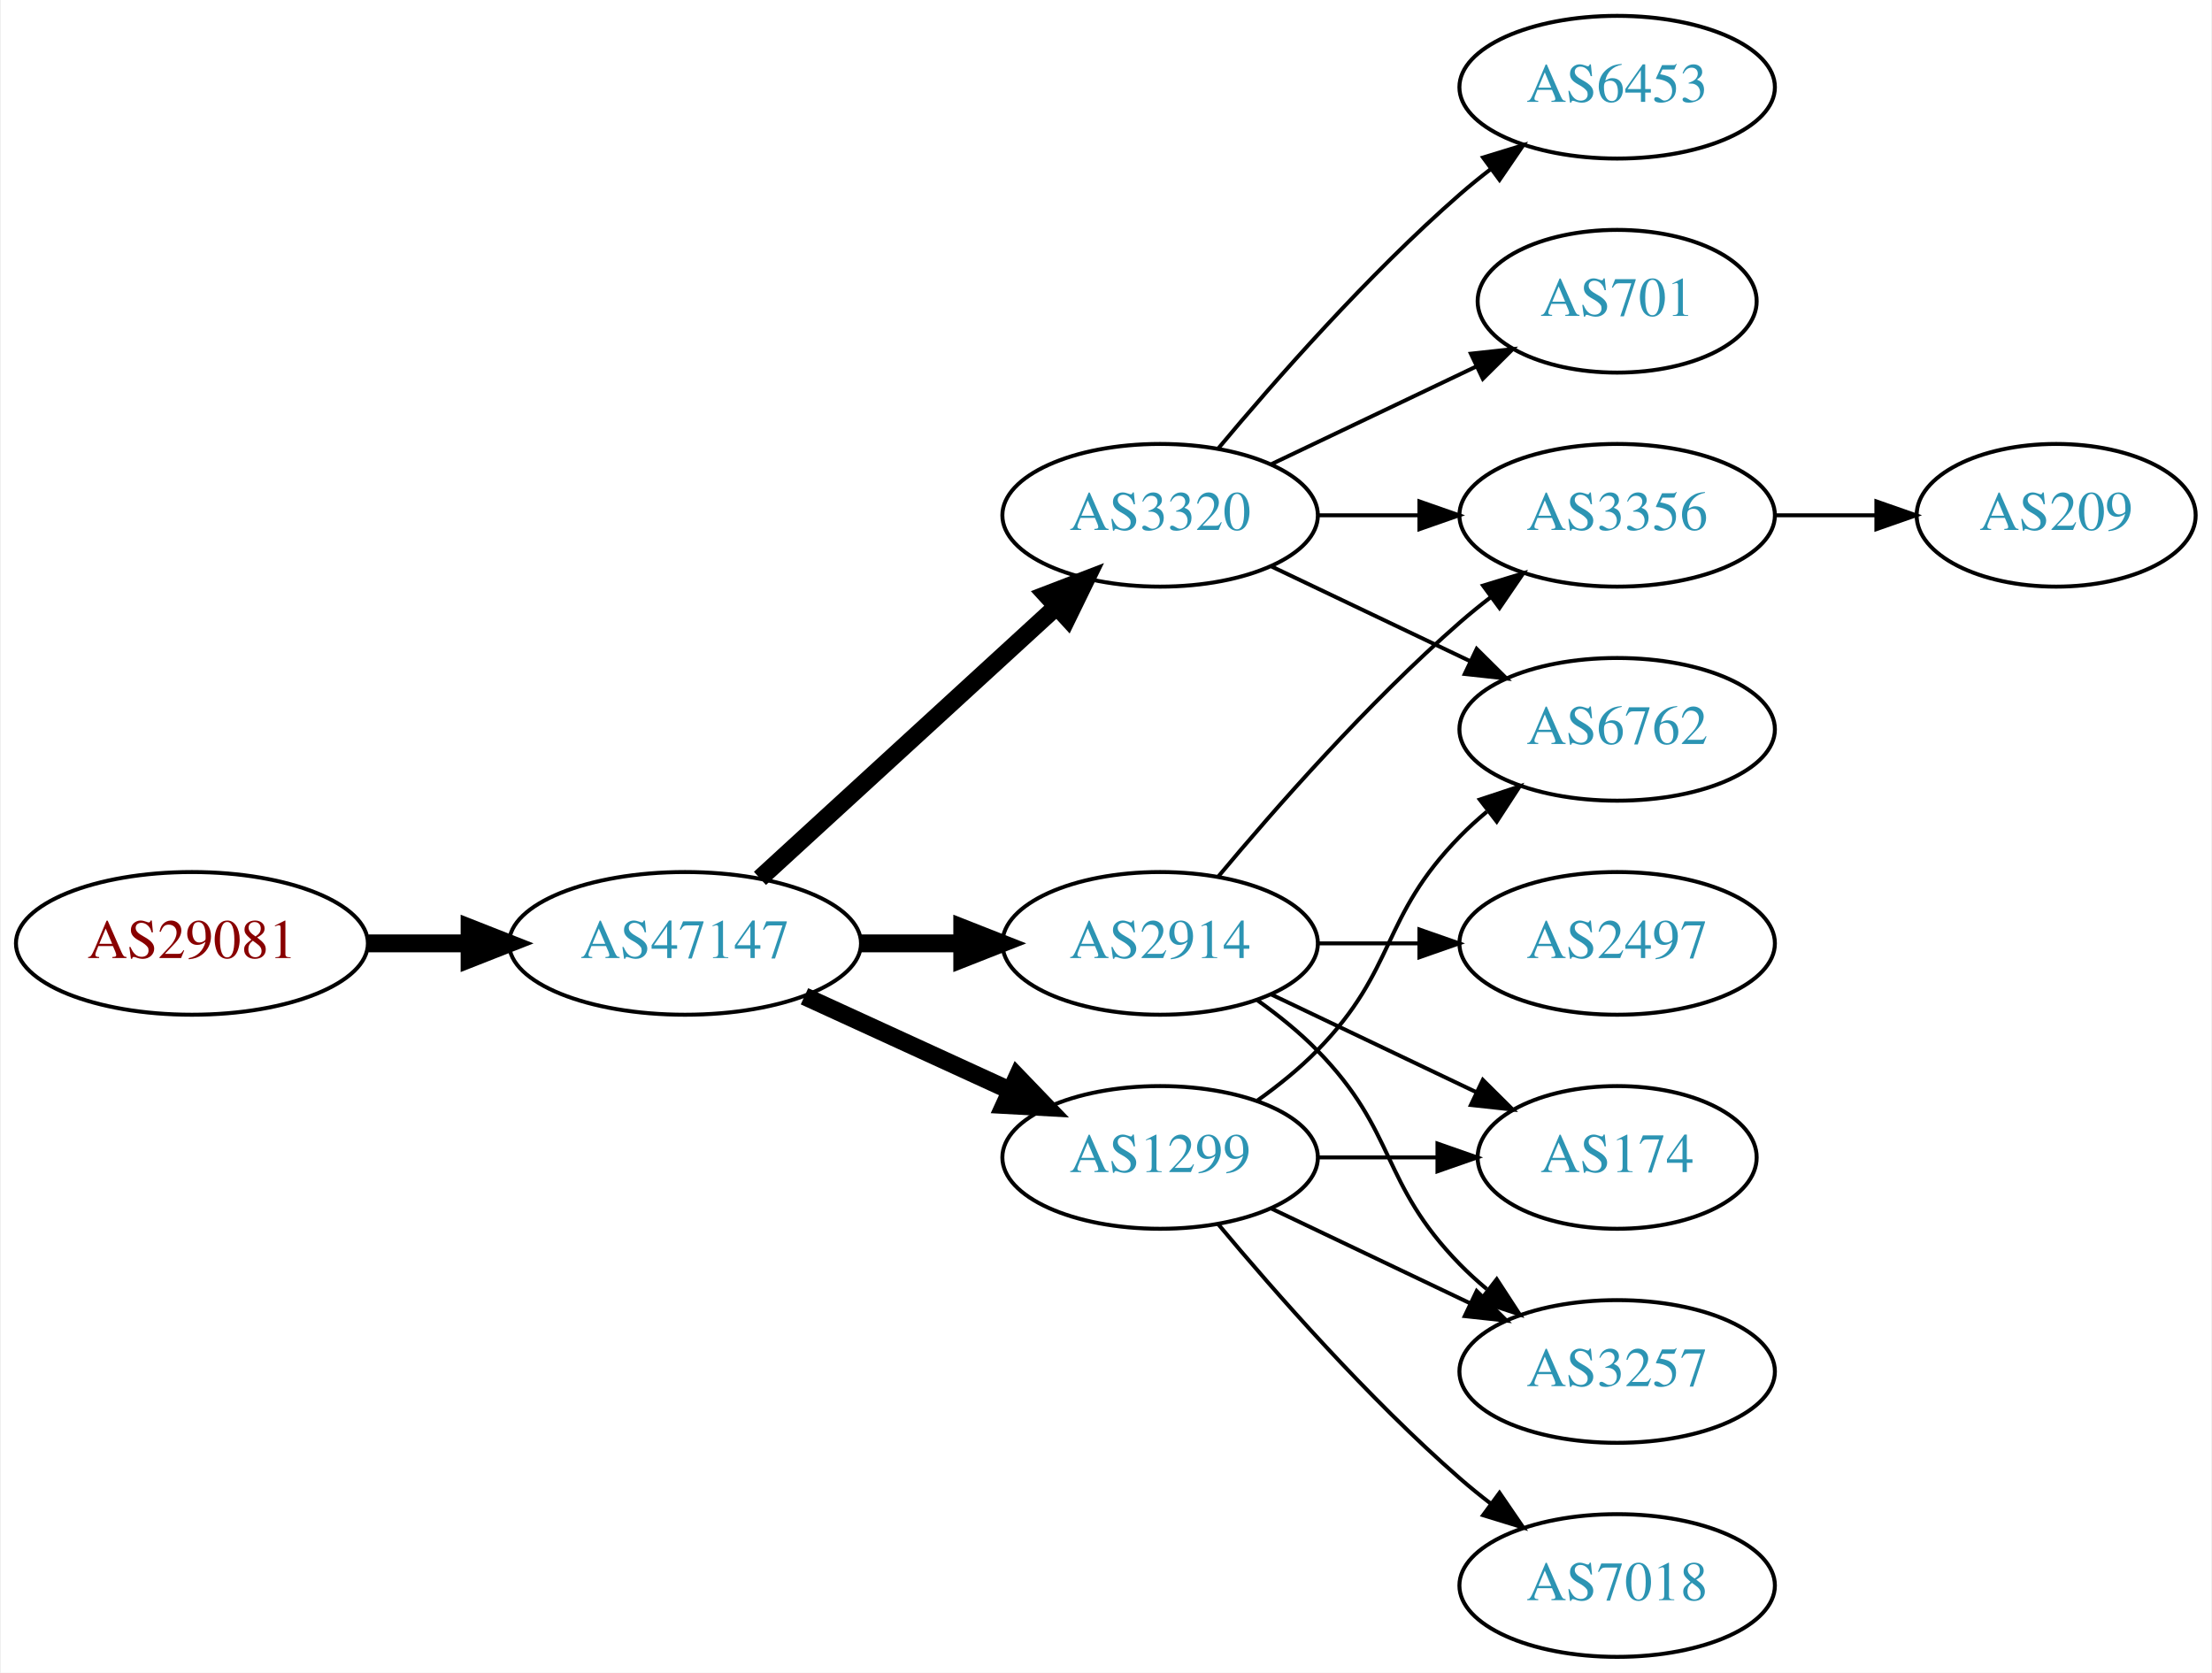
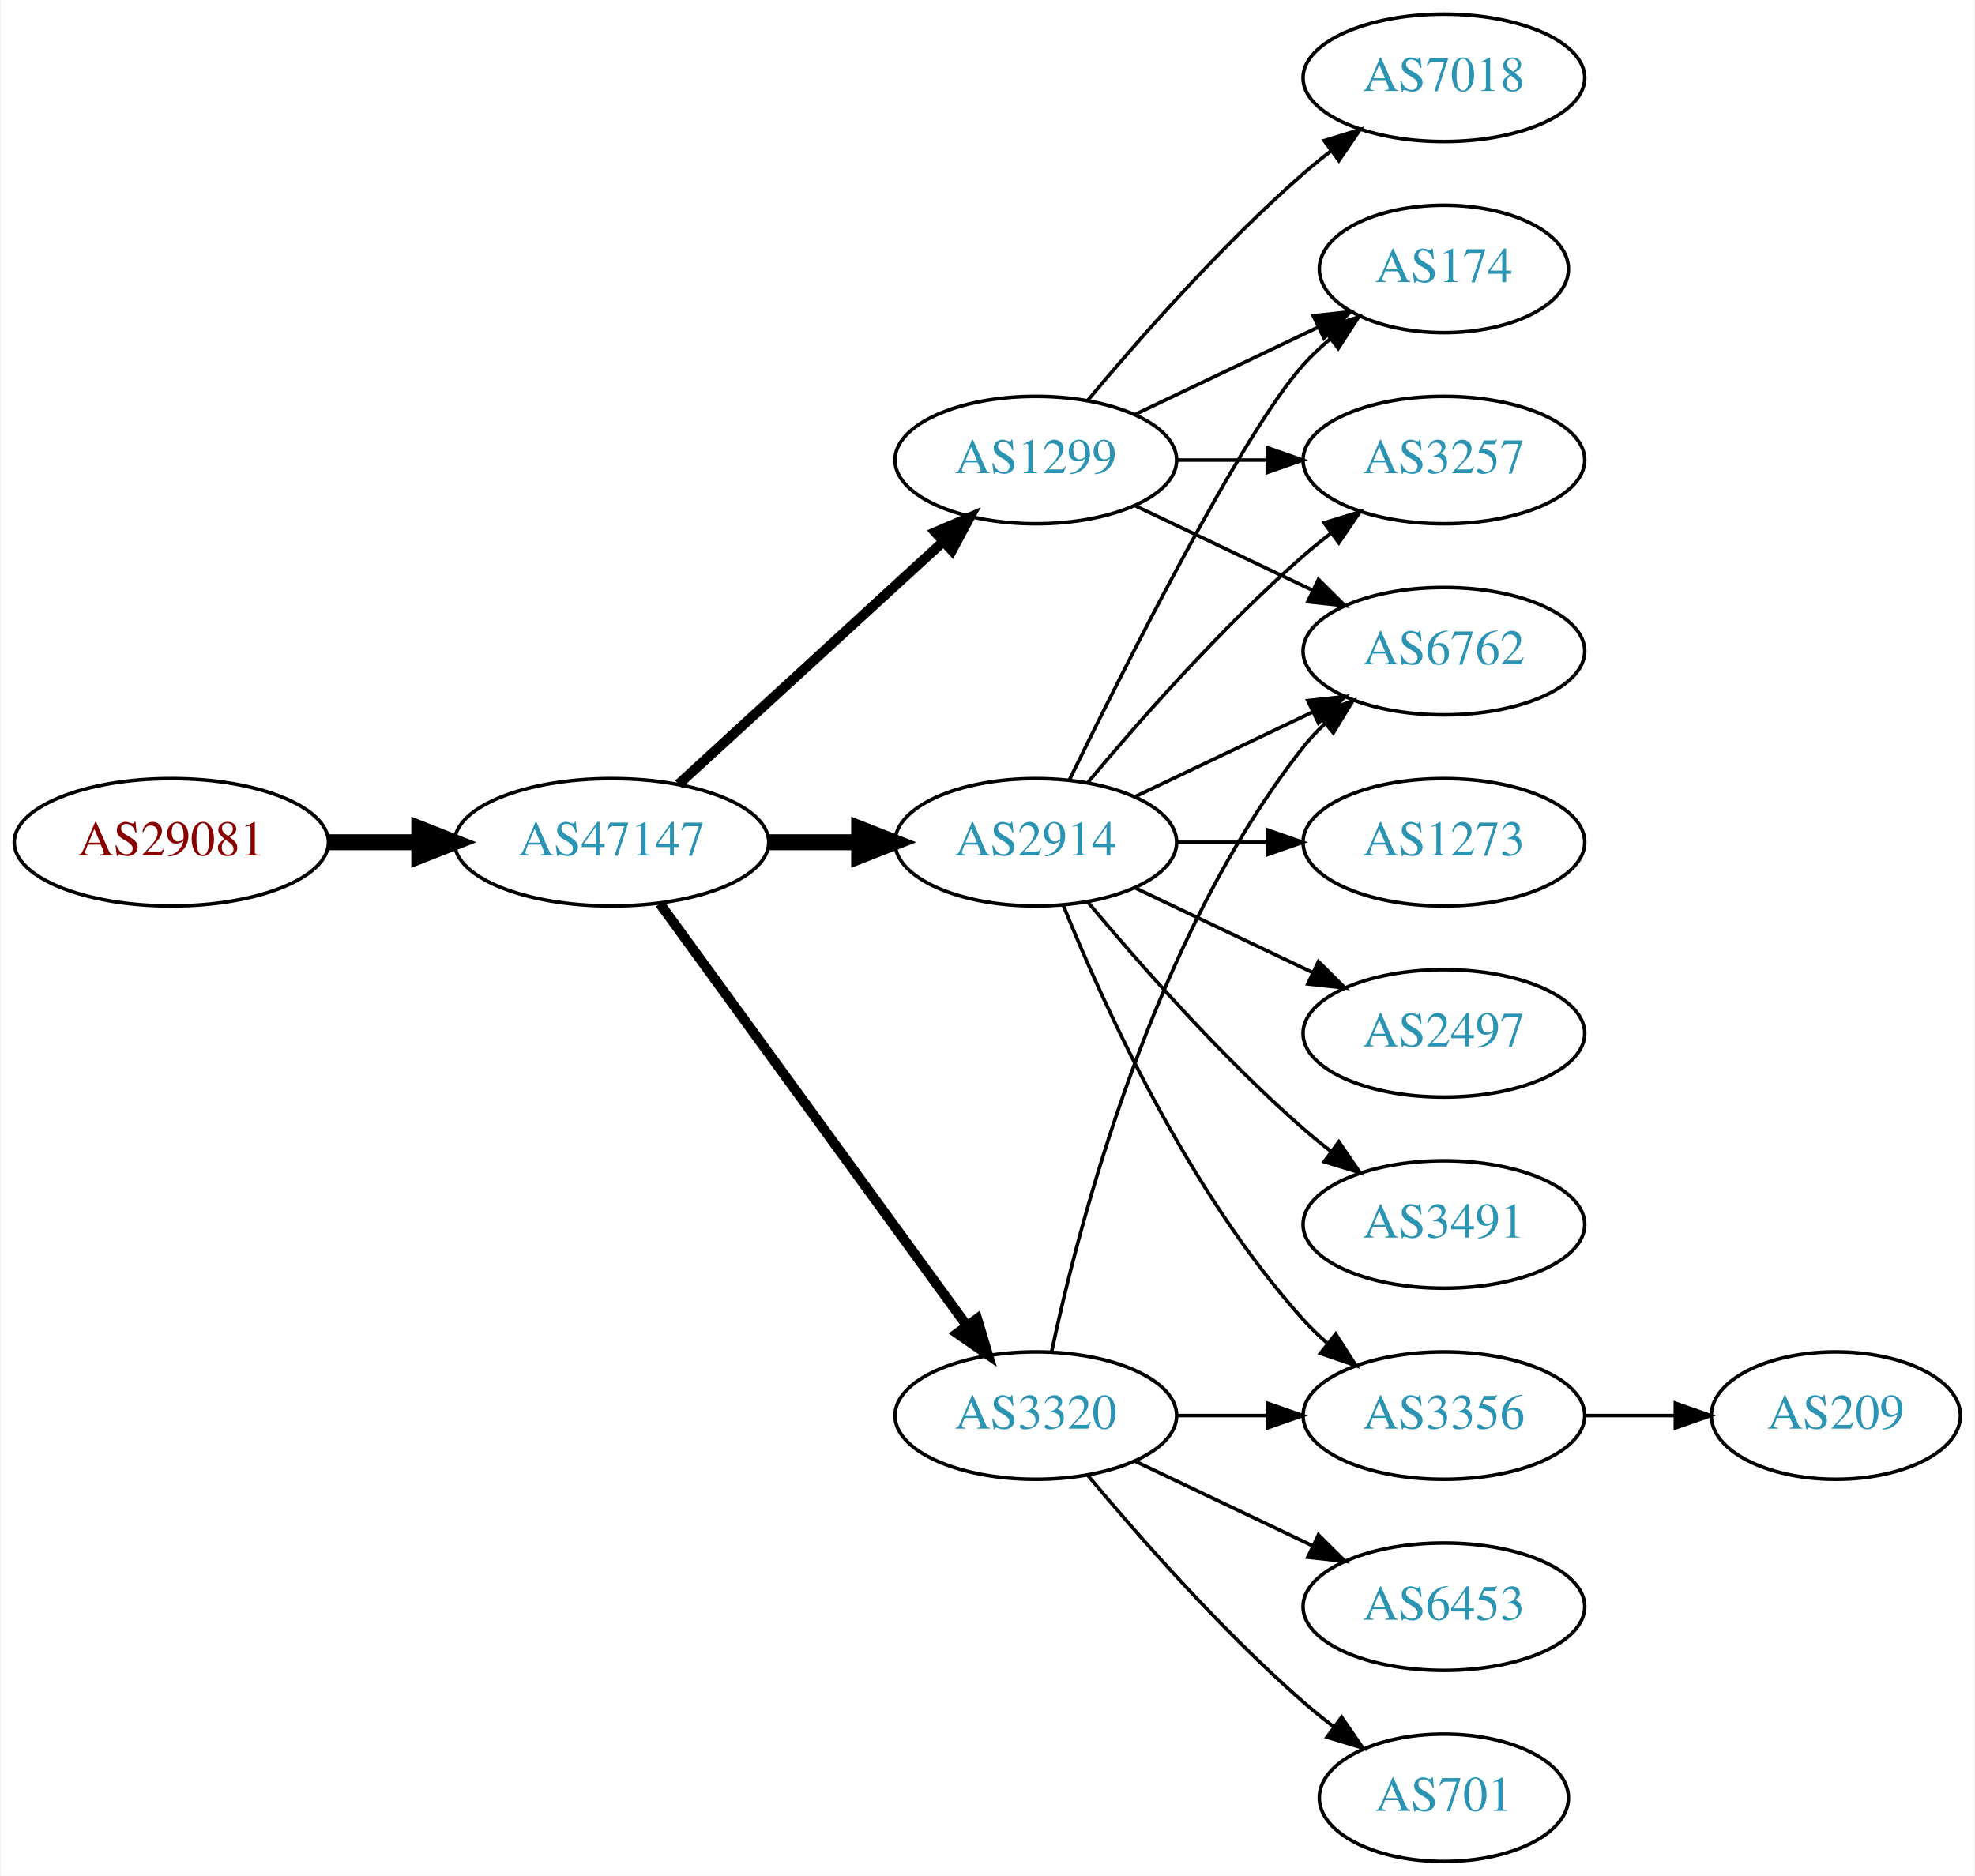
- <svg xmlns="http://www.w3.org/2000/svg" xmlns:xlink="http://www.w3.org/1999/xlink" width="558pt" height="422pt" viewBox="0.00 0.00 557.56 422.00">
-   <g id="graph0" class="graph" transform="scale(1 1) rotate(0) translate(4 418)">
-     <polygon fill="white" stroke="none" points="-4,4 -4,-418 553.564,-418 553.564,4 -4,4" />
+ <svg xmlns="http://www.w3.org/2000/svg" xmlns:xlink="http://www.w3.org/1999/xlink" width="558pt" height="530pt" viewBox="0.00 0.00 557.56 530.00">
+   <g id="graph0" class="graph" transform="scale(1 1) rotate(0) translate(4 526)">
+     <polygon fill="white" stroke="none" points="-4,4 -4,-526 553.564,-526 553.564,4 -4,4" />
    <g id="node1" class="node">
      <g id="a_node1">
        <a xlink:href="/asn/29081" xlink:title="AS29081 ~ WVNET-AT-AS [AT]">
-           <ellipse fill="#ffffff" stroke="black" cx="44.196" cy="-180" rx="44.393" ry="18" />
-           <text text-anchor="middle" x="44.196" y="-176.3" font-family="Times,serif" font-size="14.00" fill="#880000">AS29081</text>
+           <ellipse fill="#ffffff" stroke="black" cx="44.196" cy="-288" rx="44.393" ry="18" />
+           <text text-anchor="middle" x="44.196" y="-284.3" font-family="Times,serif" font-size="14.00" fill="#880000">AS29081</text>
        </a>
      </g>
    </g>
    <g id="node2" class="node">
      <g id="a_node2">
        <a xlink:href="/asn/47147" xlink:title="AS47147 ~ ANEXIA Internetdienstleistungs GmbH [AT]">
-           <ellipse fill="#ffffff" stroke="black" cx="168.588" cy="-180" rx="44.393" ry="18" />
-           <text text-anchor="middle" x="168.588" y="-176.3" font-family="Times,serif" font-size="14.00" fill="#2c94b3">AS47147</text>
+           <ellipse fill="#ffffff" stroke="black" cx="168.588" cy="-288" rx="44.393" ry="18" />
+           <text text-anchor="middle" x="168.588" y="-284.3" font-family="Times,serif" font-size="14.00" fill="#2c94b3">AS47147</text>
        </a>
      </g>
    </g>
    <g id="edge1" class="edge">
-       <path fill="none" stroke="black" stroke-width="4.5" d="M88.692,-180C96.898,-180 105.569,-180 114.041,-180" />
-       <polygon fill="black" stroke="black" stroke-width="4.5" points="114.233,-183.938 124.233,-180 114.233,-176.063 114.233,-183.938" />
+       <path fill="none" stroke="black" stroke-width="4.5" d="M88.692,-288C96.898,-288 105.569,-288 114.041,-288" />
+       <polygon fill="black" stroke="black" stroke-width="4.5" points="114.233,-291.938 124.233,-288 114.233,-284.063 114.233,-291.938" />
    </g>
    <g id="node3" class="node">
      <g id="a_node3">
-         <a xlink:href="/asn/2914" xlink:title="AS2914 ~ NTT America, Inc. [US]">
-           <ellipse fill="#ffffff" stroke="black" cx="288.431" cy="-180" rx="39.794" ry="18" />
-           <text text-anchor="middle" x="288.431" y="-176.3" font-family="Times,serif" font-size="14.00" fill="#2c94b3">AS2914</text>
+         <a xlink:href="/asn/3320" xlink:title="AS3320 ~ DTAG [DE]">
+           <ellipse fill="#ffffff" stroke="black" cx="288.431" cy="-126" rx="39.794" ry="18" />
+           <text text-anchor="middle" x="288.431" y="-122.3" font-family="Times,serif" font-size="14.00" fill="#2c94b3">AS3320</text>
        </a>
      </g>
    </g>
    <g id="edge2" class="edge">
-       <path fill="none" stroke="black" stroke-width="4.5" d="M212.799,-180C221.112,-180 229.875,-180 238.357,-180" />
-       <polygon fill="black" stroke="black" stroke-width="4.5" points="238.516,-183.938 248.516,-180 238.516,-176.063 238.516,-183.938" />
+       <path fill="none" stroke="black" stroke-width="2.812" d="M182.199,-270.663C203.02,-242.04 244.683,-184.767 268.871,-151.514" />
+       <polygon fill="black" stroke="black" stroke-width="2.812" points="271.858,-153.358 274.91,-143.212 266.197,-149.24 271.858,-153.358" />
    </g>
    <g id="node4" class="node">
      <g id="a_node4">
-         <a xlink:href="/asn/3320" xlink:title="AS3320 ~ DTAG [DE]">
-           <ellipse fill="#ffffff" stroke="black" cx="288.431" cy="-288" rx="39.794" ry="18" />
-           <text text-anchor="middle" x="288.431" y="-284.3" font-family="Times,serif" font-size="14.00" fill="#2c94b3">AS3320</text>
+         <a xlink:href="/asn/1299" xlink:title="AS1299 ~ Telia Carrier [EU]">
+           <ellipse fill="#ffffff" stroke="black" cx="288.431" cy="-396" rx="39.794" ry="18" />
+           <text text-anchor="middle" x="288.431" y="-392.3" font-family="Times,serif" font-size="14.00" fill="#2c94b3">AS1299</text>
        </a>
      </g>
    </g>
    <g id="edge3" class="edge">
-       <path fill="none" stroke="black" stroke-width="4.5" d="M187.486,-196.403C207.414,-214.667 239.772,-244.322 262.249,-264.921" />
-       <polygon fill="black" stroke="black" stroke-width="4.5" points="259.718,-267.943 269.751,-271.797 265.039,-262.137 259.718,-267.943" />
+       <path fill="none" stroke="black" stroke-width="2.812" d="M187.486,-304.403C207.414,-322.667 239.772,-352.322 262.249,-372.921" />
+       <polygon fill="black" stroke="black" stroke-width="2.812" points="260.014,-375.62 269.751,-379.797 264.743,-370.46 260.014,-375.62" />
    </g>
    <g id="node5" class="node">
      <g id="a_node5">
-         <a xlink:href="/asn/1299" xlink:title="AS1299 ~ Telia Carrier [EU]">
-           <ellipse fill="#ffffff" stroke="black" cx="288.431" cy="-126" rx="39.794" ry="18" />
-           <text text-anchor="middle" x="288.431" y="-122.3" font-family="Times,serif" font-size="14.00" fill="#2c94b3">AS1299</text>
+         <a xlink:href="/asn/2914" xlink:title="AS2914 ~ NTT America, Inc. [US]">
+           <ellipse fill="#ffffff" stroke="black" cx="288.431" cy="-288" rx="39.794" ry="18" />
+           <text text-anchor="middle" x="288.431" y="-284.3" font-family="Times,serif" font-size="14.00" fill="#2c94b3">AS2914</text>
        </a>
      </g>
    </g>
    <g id="edge4" class="edge">
-       <path fill="none" stroke="black" stroke-width="4.5" d="M198.718,-166.652C214.329,-159.498 233.727,-150.609 250.399,-142.97" />
-       <polygon fill="black" stroke="black" stroke-width="4.5" points="252.4,-146.384 259.851,-138.638 249.119,-139.225 252.4,-146.384" />
+       <path fill="none" stroke="black" stroke-width="4.5" d="M212.799,-288C221.112,-288 229.875,-288 238.357,-288" />
+       <polygon fill="black" stroke="black" stroke-width="4.5" points="238.516,-291.938 248.516,-288 238.516,-284.063 238.516,-291.938" />
+     </g>
+     <g id="node6" class="node">
+       <g id="a_node6">
+         <a xlink:href="/asn/6762" xlink:title="AS6762 ~ TELECOM ITALIA SPARKLE S.p.A. [IT]">
+           <ellipse fill="#ffffff" stroke="black" cx="403.724" cy="-342" rx="39.794" ry="18" />
+           <text text-anchor="middle" x="403.724" y="-338.3" font-family="Times,serif" font-size="14.00" fill="#2c94b3">AS6762</text>
+         </a>
+       </g>
+     </g>
+     <g id="edge5" class="edge">
+       <path fill="none" stroke="black" d="M292.921,-144.16C300.552,-180.03 321.544,-261.155 364.077,-315 365.885,-317.288 367.937,-319.462 370.132,-321.51" />
+       <polygon fill="black" stroke="black" points="368.043,-324.323 377.992,-327.966 372.486,-318.914 368.043,-324.323" />
+     </g>
+     <g id="node7" class="node">
+       <g id="a_node7">
+         <a xlink:href="/asn/3356" xlink:title="AS3356 ~ Level 3 Parent, LLC [US]">
+           <ellipse fill="#ffffff" stroke="black" cx="403.724" cy="-126" rx="39.794" ry="18" />
+           <text text-anchor="middle" x="403.724" y="-122.3" font-family="Times,serif" font-size="14.00" fill="#2c94b3">AS3356</text>
+         </a>
+       </g>
+     </g>
+     <g id="edge6" class="edge">
+       <path fill="none" stroke="black" d="M328.103,-126C336.306,-126 345.07,-126 353.602,-126" />
+       <polygon fill="black" stroke="black" points="353.841,-129.5 363.841,-126 353.841,-122.5 353.841,-129.5" />
    </g>
    <g id="node8" class="node">
      <g id="a_node8">
-         <a xlink:href="/asn/3356" xlink:title="AS3356 ~ Level 3 Parent, LLC [US]">
-           <ellipse fill="#ffffff" stroke="black" cx="403.724" cy="-288" rx="39.794" ry="18" />
-           <text text-anchor="middle" x="403.724" y="-284.3" font-family="Times,serif" font-size="14.00" fill="#2c94b3">AS3356</text>
-         </a>
-       </g>
-     </g>
-     <g id="edge9" class="edge">
-       <path fill="none" stroke="black" d="M303.061,-196.817C317.343,-213.929 340.89,-240.745 364.077,-261 366.543,-263.154 369.182,-265.294 371.879,-267.372" />
-       <polygon fill="black" stroke="black" points="369.904,-270.264 380.033,-273.37 374.052,-264.625 369.904,-270.264" />
-     </g>
-     <g id="node10" class="node">
-       <g id="a_node10">
-         <a xlink:href="/asn/174" xlink:title="AS174 ~ Cogent Communications [US]">
-           <ellipse fill="#ffffff" stroke="black" cx="403.724" cy="-126" rx="35.194" ry="18" />
-           <text text-anchor="middle" x="403.724" y="-122.3" font-family="Times,serif" font-size="14.00" fill="#2c94b3">AS174</text>
-         </a>
-       </g>
-     </g>
-     <g id="edge10" class="edge">
-       <path fill="none" stroke="black" d="M316.567,-167.066C331.999,-159.71 351.485,-150.423 368.02,-142.541" />
-       <polygon fill="black" stroke="black" points="369.84,-145.551 377.361,-138.089 366.828,-139.232 369.84,-145.551" />
-     </g>
-     <g id="node11" class="node">
-       <g id="a_node11">
-         <a xlink:href="/asn/3257" xlink:title="AS3257 ~ GTT [DE]">
+         <a xlink:href="/asn/6453" xlink:title="AS6453 ~ TATA COMMUNICATIONS (AMERICA) INC [US]">
          <ellipse fill="#ffffff" stroke="black" cx="403.724" cy="-72" rx="39.794" ry="18" />
-           <text text-anchor="middle" x="403.724" y="-68.3" font-family="Times,serif" font-size="14.00" fill="#2c94b3">AS3257</text>
-         </a>
-       </g>
-     </g>
-     <g id="edge11" class="edge">
-       <path fill="none" stroke="black" d="M313.025,-165.611C318.281,-161.852 323.613,-157.563 328.077,-153 348.25,-132.383 343.905,-119.617 364.077,-99 366.17,-96.861 368.453,-94.782 370.83,-92.79" />
-       <polygon fill="black" stroke="black" points="373.349,-95.268 379.13,-86.389 369.074,-89.725 373.349,-95.268" />
-     </g>
-     <g id="node12" class="node">
-       <g id="a_node12">
-         <a xlink:href="/asn/2497" xlink:title="AS2497 ~ Internet Initiative Japan Inc. [JP]">
-           <ellipse fill="#ffffff" stroke="black" cx="403.724" cy="-180" rx="39.794" ry="18" />
-           <text text-anchor="middle" x="403.724" y="-176.3" font-family="Times,serif" font-size="14.00" fill="#2c94b3">AS2497</text>
-         </a>
-       </g>
-     </g>
-     <g id="edge12" class="edge">
-       <path fill="none" stroke="black" d="M328.103,-180C336.306,-180 345.07,-180 353.602,-180" />
-       <polygon fill="black" stroke="black" points="353.841,-183.5 363.841,-180 353.841,-176.5 353.841,-183.5" />
-     </g>
-     <g id="node6" class="node">
-       <g id="a_node6">
-         <a xlink:href="/asn/6453" xlink:title="AS6453 ~ TATA COMMUNICATIONS (AMERICA) INC [US]">
-           <ellipse fill="#ffffff" stroke="black" cx="403.724" cy="-396" rx="39.794" ry="18" />
-           <text text-anchor="middle" x="403.724" y="-392.3" font-family="Times,serif" font-size="14.00" fill="#2c94b3">AS6453</text>
-         </a>
-       </g>
-     </g>
-     <g id="edge5" class="edge">
-       <path fill="none" stroke="black" d="M303.061,-304.817C317.343,-321.929 340.89,-348.745 364.077,-369 366.543,-371.154 369.182,-373.294 371.879,-375.372" />
-       <polygon fill="black" stroke="black" points="369.904,-378.264 380.033,-381.37 374.052,-372.625 369.904,-378.264" />
-     </g>
-     <g id="node7" class="node">
-       <g id="a_node7">
-         <a xlink:href="/asn/6762" xlink:title="AS6762 ~ TELECOM ITALIA SPARKLE S.p.A. [IT]">
-           <ellipse fill="#ffffff" stroke="black" cx="403.724" cy="-234" rx="39.794" ry="18" />
-           <text text-anchor="middle" x="403.724" y="-230.3" font-family="Times,serif" font-size="14.00" fill="#2c94b3">AS6762</text>
-         </a>
-       </g>
-     </g>
-     <g id="edge6" class="edge">
-       <path fill="none" stroke="black" d="M316.567,-275.066C331.561,-267.919 350.382,-258.948 366.605,-251.215" />
-       <polygon fill="black" stroke="black" points="368.288,-254.291 375.809,-246.829 365.276,-247.972 368.288,-254.291" />
+           <text text-anchor="middle" x="403.724" y="-68.3" font-family="Times,serif" font-size="14.00" fill="#2c94b3">AS6453</text>
+         </a>
+       </g>
    </g>
    <g id="edge7" class="edge">
-       <path fill="none" stroke="black" d="M328.103,-288C336.306,-288 345.07,-288 353.602,-288" />
-       <polygon fill="black" stroke="black" points="353.841,-291.5 363.841,-288 353.841,-284.5 353.841,-291.5" />
+       <path fill="none" stroke="black" d="M316.567,-113.066C331.561,-105.919 350.382,-96.948 366.605,-89.215" />
+       <polygon fill="black" stroke="black" points="368.288,-92.291 375.809,-84.829 365.276,-85.972 368.288,-92.291" />
    </g>
    <g id="node9" class="node">
      <g id="a_node9">
        <a xlink:href="/asn/701" xlink:title="AS701 ~ UUNET [US]">
-           <ellipse fill="#ffffff" stroke="black" cx="403.724" cy="-342" rx="35.194" ry="18" />
-           <text text-anchor="middle" x="403.724" y="-338.3" font-family="Times,serif" font-size="14.00" fill="#2c94b3">AS701</text>
+           <ellipse fill="#ffffff" stroke="black" cx="403.724" cy="-18" rx="35.194" ry="18" />
+           <text text-anchor="middle" x="403.724" y="-14.3" font-family="Times,serif" font-size="14.00" fill="#2c94b3">AS701</text>
        </a>
      </g>
    </g>
    <g id="edge8" class="edge">
-       <path fill="none" stroke="black" d="M316.567,-300.934C331.999,-308.29 351.485,-317.577 368.02,-325.459" />
-       <polygon fill="black" stroke="black" points="366.828,-328.768 377.361,-329.911 369.84,-322.449 366.828,-328.768" />
+       <path fill="none" stroke="black" d="M303.061,-109.183C317.343,-92.071 340.89,-65.255 364.077,-45 366.747,-42.668 369.62,-40.352 372.55,-38.114" />
+       <polygon fill="black" stroke="black" points="374.828,-40.784 380.841,-32.061 370.701,-35.13 374.828,-40.784" />
+     </g>
+     <g id="edge9" class="edge">
+       <path fill="none" stroke="black" d="M316.567,-383.066C331.561,-375.919 350.382,-366.948 366.605,-359.215" />
+       <polygon fill="black" stroke="black" points="368.288,-362.291 375.809,-354.829 365.276,-355.972 368.288,-362.291" />
+     </g>
+     <g id="node10" class="node">
+       <g id="a_node10">
+         <a xlink:href="/asn/7018" xlink:title="AS7018 ~ AT&amp;T Services, Inc. [US]">
+           <ellipse fill="#ffffff" stroke="black" cx="403.724" cy="-504" rx="39.794" ry="18" />
+           <text text-anchor="middle" x="403.724" y="-500.3" font-family="Times,serif" font-size="14.00" fill="#2c94b3">AS7018</text>
+         </a>
+       </g>
+     </g>
+     <g id="edge10" class="edge">
+       <path fill="none" stroke="black" d="M303.061,-412.817C317.343,-429.929 340.89,-456.745 364.077,-477 366.543,-479.154 369.182,-481.294 371.879,-483.372" />
+       <polygon fill="black" stroke="black" points="369.904,-486.264 380.033,-489.37 374.052,-480.625 369.904,-486.264" />
+     </g>
+     <g id="node11" class="node">
+       <g id="a_node11">
+         <a xlink:href="/asn/174" xlink:title="AS174 ~ Cogent Communications [US]">
+           <ellipse fill="#ffffff" stroke="black" cx="403.724" cy="-450" rx="35.194" ry="18" />
+           <text text-anchor="middle" x="403.724" y="-446.3" font-family="Times,serif" font-size="14.00" fill="#2c94b3">AS174</text>
+         </a>
+       </g>
+     </g>
+     <g id="edge11" class="edge">
+       <path fill="none" stroke="black" d="M316.567,-408.934C331.999,-416.29 351.485,-425.577 368.02,-433.459" />
+       <polygon fill="black" stroke="black" points="366.828,-436.768 377.361,-437.911 369.84,-430.449 366.828,-436.768" />
+     </g>
+     <g id="node12" class="node">
+       <g id="a_node12">
+         <a xlink:href="/asn/3257" xlink:title="AS3257 ~ GTT [DE]">
+           <ellipse fill="#ffffff" stroke="black" cx="403.724" cy="-396" rx="39.794" ry="18" />
+           <text text-anchor="middle" x="403.724" y="-392.3" font-family="Times,serif" font-size="14.00" fill="#2c94b3">AS3257</text>
+         </a>
+       </g>
+     </g>
+     <g id="edge12" class="edge">
+       <path fill="none" stroke="black" d="M328.103,-396C336.306,-396 345.07,-396 353.602,-396" />
+       <polygon fill="black" stroke="black" points="353.841,-399.5 363.841,-396 353.841,-392.5 353.841,-399.5" />
+     </g>
+     <g id="edge19" class="edge">
+       <path fill="none" stroke="black" d="M316.567,-300.934C331.561,-308.081 350.382,-317.052 366.605,-324.785" />
+       <polygon fill="black" stroke="black" points="365.276,-328.028 375.809,-329.171 368.288,-321.709 365.276,-328.028" />
    </g>
    <g id="edge14" class="edge">
-       <path fill="none" stroke="black" d="M313.025,-140.389C318.281,-144.148 323.613,-148.437 328.077,-153 348.25,-173.617 343.905,-186.383 364.077,-207 366.17,-209.139 368.453,-211.218 370.83,-213.21" />
-       <polygon fill="black" stroke="black" points="369.074,-216.275 379.13,-219.611 373.349,-210.732 369.074,-216.275" />
-     </g>
-     <g id="edge17" class="edge">
-       <path fill="none" stroke="black" d="M328.103,-126C337.808,-126 348.299,-126 358.262,-126" />
-       <polygon fill="black" stroke="black" points="358.398,-129.5 368.398,-126 358.398,-122.5 358.398,-129.5" />
+       <path fill="none" stroke="black" d="M296.179,-270.213C307.23,-242.757 331.283,-189.422 364.077,-153 366.08,-150.776 368.298,-148.637 370.631,-146.603" />
+       <polygon fill="black" stroke="black" points="373.161,-149.065 378.85,-140.127 368.829,-143.567 373.161,-149.065" />
    </g>
    <g id="edge15" class="edge">
-       <path fill="none" stroke="black" d="M316.567,-113.066C331.561,-105.919 350.382,-96.948 366.605,-89.215" />
-       <polygon fill="black" stroke="black" points="368.288,-92.291 375.809,-84.829 365.276,-85.972 368.288,-92.291" />
+       <path fill="none" stroke="black" d="M297.869,-305.511C313.487,-337.509 346.874,-403.893 364.077,-423 366.393,-425.572 368.998,-428.03 371.733,-430.343" />
+       <polygon fill="black" stroke="black" points="369.599,-433.117 379.656,-436.448 373.871,-427.572 369.599,-433.117" />
+     </g>
+     <g id="edge13" class="edge">
+       <path fill="none" stroke="black" d="M303.061,-304.817C317.343,-321.929 340.89,-348.745 364.077,-369 366.543,-371.154 369.182,-373.294 371.879,-375.372" />
+       <polygon fill="black" stroke="black" points="369.904,-378.264 380.033,-381.37 374.052,-372.625 369.904,-378.264" />
+     </g>
+     <g id="node13" class="node">
+       <g id="a_node13">
+         <a xlink:href="/asn/1273" xlink:title="AS1273 ~ Vodafone Group PLC [EU]">
+           <ellipse fill="#ffffff" stroke="black" cx="403.724" cy="-288" rx="39.794" ry="18" />
+           <text text-anchor="middle" x="403.724" y="-284.3" font-family="Times,serif" font-size="14.00" fill="#2c94b3">AS1273</text>
+         </a>
+       </g>
+     </g>
+     <g id="edge16" class="edge">
+       <path fill="none" stroke="black" d="M328.103,-288C336.306,-288 345.07,-288 353.602,-288" />
+       <polygon fill="black" stroke="black" points="353.841,-291.5 363.841,-288 353.841,-284.5 353.841,-291.5" />
    </g>
    <g id="node14" class="node">
      <g id="a_node14">
-         <a xlink:href="/asn/7018" xlink:title="AS7018 ~ AT&amp;T Services, Inc. [US]">
-           <ellipse fill="#ffffff" stroke="black" cx="403.724" cy="-18" rx="39.794" ry="18" />
-           <text text-anchor="middle" x="403.724" y="-14.3" font-family="Times,serif" font-size="14.00" fill="#2c94b3">AS7018</text>
-         </a>
-       </g>
-     </g>
-     <g id="edge16" class="edge">
-       <path fill="none" stroke="black" d="M303.061,-109.183C317.343,-92.071 340.89,-65.255 364.077,-45 366.543,-42.846 369.182,-40.706 371.879,-38.628" />
-       <polygon fill="black" stroke="black" points="374.052,-41.375 380.033,-32.63 369.904,-35.736 374.052,-41.375" />
-     </g>
-     <g id="node13" class="node">
-       <g id="a_node13">
+         <a xlink:href="/asn/2497" xlink:title="AS2497 ~ Internet Initiative Japan Inc. [JP]">
+           <ellipse fill="#ffffff" stroke="black" cx="403.724" cy="-234" rx="39.794" ry="18" />
+           <text text-anchor="middle" x="403.724" y="-230.3" font-family="Times,serif" font-size="14.00" fill="#2c94b3">AS2497</text>
+         </a>
+       </g>
+     </g>
+     <g id="edge17" class="edge">
+       <path fill="none" stroke="black" d="M316.567,-275.066C331.561,-267.919 350.382,-258.948 366.605,-251.215" />
+       <polygon fill="black" stroke="black" points="368.288,-254.291 375.809,-246.829 365.276,-247.972 368.288,-254.291" />
+     </g>
+     <g id="node15" class="node">
+       <g id="a_node15">
+         <a xlink:href="/asn/3491" xlink:title="AS3491 ~ PCCW Global, Inc. [US]">
+           <ellipse fill="#ffffff" stroke="black" cx="403.724" cy="-180" rx="39.794" ry="18" />
+           <text text-anchor="middle" x="403.724" y="-176.3" font-family="Times,serif" font-size="14.00" fill="#2c94b3">AS3491</text>
+         </a>
+       </g>
+     </g>
+     <g id="edge18" class="edge">
+       <path fill="none" stroke="black" d="M303.061,-271.183C317.343,-254.071 340.89,-227.255 364.077,-207 366.543,-204.846 369.182,-202.706 371.879,-200.628" />
+       <polygon fill="black" stroke="black" points="374.052,-203.375 380.033,-194.63 369.904,-197.736 374.052,-203.375" />
+     </g>
+     <g id="node16" class="node">
+       <g id="a_node16">
        <a xlink:href="/asn/209" xlink:title="AS209 ~ CenturyLink Communications, LLC [US]">
-           <ellipse fill="#ffffff" stroke="black" cx="514.467" cy="-288" rx="35.194" ry="18" />
-           <text text-anchor="middle" x="514.467" y="-284.3" font-family="Times,serif" font-size="14.00" fill="#2c94b3">AS209</text>
-         </a>
-       </g>
-     </g>
-     <g id="edge13" class="edge">
-       <path fill="none" stroke="black" d="M443.675,-288C451.908,-288 460.654,-288 469.07,-288" />
-       <polygon fill="black" stroke="black" points="469.115,-291.5 479.115,-288 469.115,-284.5 469.115,-291.5" />
+           <ellipse fill="#ffffff" stroke="black" cx="514.467" cy="-126" rx="35.194" ry="18" />
+           <text text-anchor="middle" x="514.467" y="-122.3" font-family="Times,serif" font-size="14.00" fill="#2c94b3">AS209</text>
+         </a>
+       </g>
+     </g>
+     <g id="edge20" class="edge">
+       <path fill="none" stroke="black" d="M443.675,-126C451.908,-126 460.654,-126 469.07,-126" />
+       <polygon fill="black" stroke="black" points="469.115,-129.5 479.115,-126 469.115,-122.5 469.115,-129.5" />
    </g>
  </g>
</svg>
